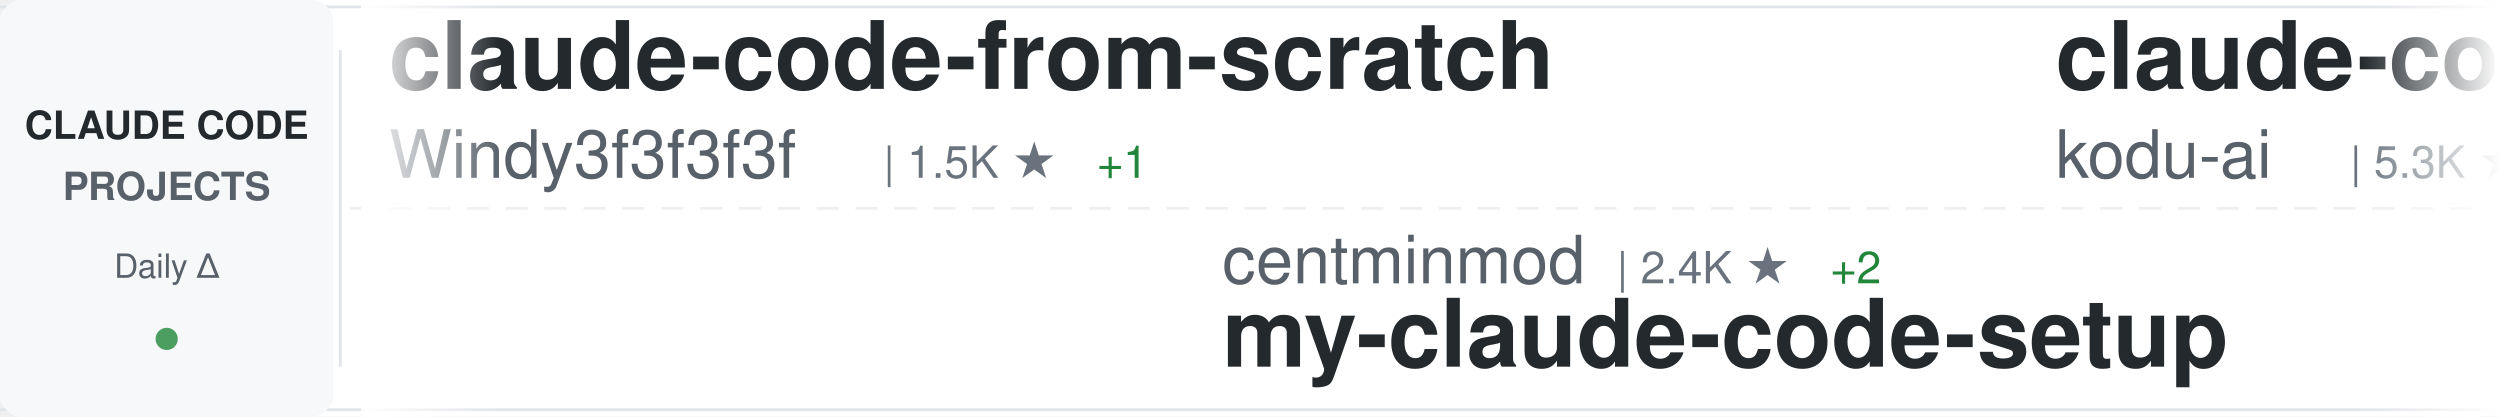
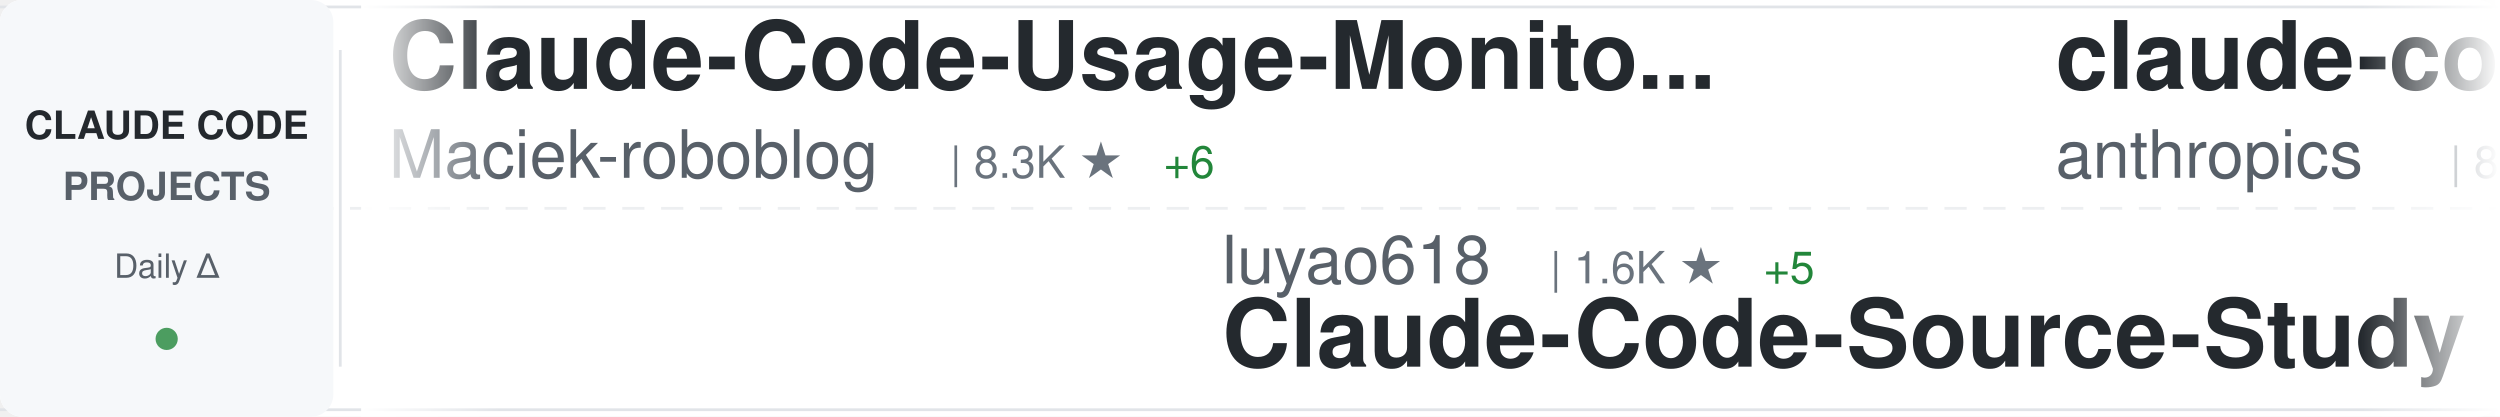
<svg xmlns="http://www.w3.org/2000/svg" width="900" height="150">
  <defs>
    <linearGradient id="awesomeLeftFade" x1="0%" y1="0%" x2="100%" y2="0%">
      <stop offset="0%" style="stop-color:#ffffff;stop-opacity:1" />
      <stop offset="100%" style="stop-color:#ffffff;stop-opacity:0" />
    </linearGradient>
    <linearGradient id="awesomeRightFade" x1="0%" y1="0%" x2="100%" y2="0%">
      <stop offset="0%" style="stop-color:#ffffff;stop-opacity:0" />
      <stop offset="100%" style="stop-color:#ffffff;stop-opacity:1" />
    </linearGradient>
  </defs>
  <rect width="900" height="150" fill="#ffffff" rx="8" />
  <rect x="0" y="2" width="900" height="1" fill="#e1e4e8" />
  <rect x="0" y="147" width="900" height="1" fill="#e1e4e8" />
  <line x1="0" y1="75" x2="900" y2="75" stroke="#e1e4e8" stroke-width="1" stroke-dasharray="8 6" opacity="0.6" />
  <rect x="0" y="0" width="120" height="150" fill="#f6f8fa" rx="8" />
  <text x="60" y="50" font-family="-apple-system, BlinkMacSystemFont, 'Segoe UI', Helvetica, Arial, sans-serif" font-size="14" font-weight="600" fill="#24292e" text-anchor="middle">CLAUDE CODE</text>
  <text x="60" y="72" font-family="-apple-system, BlinkMacSystemFont, 'Segoe UI', Helvetica, Arial, sans-serif" font-size="14" font-weight="600" fill="#586069" text-anchor="middle">PROJECTS</text>
  <text x="60" y="100" font-family="-apple-system, BlinkMacSystemFont, 'Segoe UI', Helvetica, Arial, sans-serif" font-size="12" font-weight="500" fill="#586069" text-anchor="middle">Daily Δ</text>
  <circle cx="60" cy="122" r="4" fill="#22863a" opacity="0.8" />
  <rect x="122" y="18" width="1" height="114" fill="#e1e4e8" />
  <clipPath id="awesomeTickerClip">
    <rect x="130" y="0" width="770" height="150" />
  </clipPath>
  <g clip-path="url(#awesomeTickerClip)">
    <g id="awesomeTickerItems">
      <animateTransform attributeName="transform" attributeType="XML" type="translate" from="0 0" to="-3000 0" dur="54s" repeatCount="indefinite" />
      <g transform="translate(0, 0)">
-         <text x="140" y="32" font-family="-apple-system, BlinkMacSystemFont, 'Segoe UI', Helvetica, Arial, sans-serif" font-size="34" font-weight="600" fill="#24292e">claude-code-from-scratch</text>
-         <text x="140" y="64" font-family="-apple-system, BlinkMacSystemFont, 'Segoe UI', Helvetica, Arial, sans-serif" font-size="24" font-weight="400" fill="#586069">Windy3f3f3f3f</text>
-         <text x="318" y="64" font-family="-apple-system, BlinkMacSystemFont, 'Segoe UI', Helvetica, Arial, sans-serif" font-size="16" font-weight="500" fill="#6a737d">| 1.5K ★</text>
-         <text x="395" y="64" font-family="-apple-system, BlinkMacSystemFont, 'Segoe UI', Helvetica, Arial, sans-serif" font-size="16" font-weight="500" fill="#22863a"> +1</text>
+         <text x="140" y="32" font-family="-apple-system, BlinkMacSystemFont, 'Segoe UI', Helvetica, Arial, sans-serif" font-size="34" font-weight="600" fill="#24292e">Claude-Code-Usage-Monito...</text>
+         <text x="140" y="64" font-family="-apple-system, BlinkMacSystemFont, 'Segoe UI', Helvetica, Arial, sans-serif" font-size="24" font-weight="400" fill="#586069">Maciek-roboblog</text>
+         <text x="342" y="64" font-family="-apple-system, BlinkMacSystemFont, 'Segoe UI', Helvetica, Arial, sans-serif" font-size="16" font-weight="500" fill="#6a737d">| 8.3K ★</text>
+         <text x="419" y="64" font-family="-apple-system, BlinkMacSystemFont, 'Segoe UI', Helvetica, Arial, sans-serif" font-size="16" font-weight="500" fill="#22863a"> +6</text>
      </g>
      <g transform="translate(300, 0)">
-         <text x="140" y="102" font-family="-apple-system, BlinkMacSystemFont, 'Segoe UI', Helvetica, Arial, sans-serif" font-size="24" font-weight="400" fill="#586069">centminmod</text>
-         <text x="282" y="102" font-family="-apple-system, BlinkMacSystemFont, 'Segoe UI', Helvetica, Arial, sans-serif" font-size="16" font-weight="500" fill="#6a737d">| 2.4K ★</text>
-         <text x="359" y="102" font-family="-apple-system, BlinkMacSystemFont, 'Segoe UI', Helvetica, Arial, sans-serif" font-size="16" font-weight="500" fill="#22863a"> +2</text>
-         <text x="140" y="132" font-family="-apple-system, BlinkMacSystemFont, 'Segoe UI', Helvetica, Arial, sans-serif" font-size="34" font-weight="600" fill="#24292e">my-claude-code-setup</text>
+         <text x="140" y="102" font-family="-apple-system, BlinkMacSystemFont, 'Segoe UI', Helvetica, Arial, sans-serif" font-size="24" font-weight="400" fill="#586069">luyao618</text>
+         <text x="258" y="102" font-family="-apple-system, BlinkMacSystemFont, 'Segoe UI', Helvetica, Arial, sans-serif" font-size="16" font-weight="500" fill="#6a737d">| 1.6K ★</text>
+         <text x="335" y="102" font-family="-apple-system, BlinkMacSystemFont, 'Segoe UI', Helvetica, Arial, sans-serif" font-size="16" font-weight="500" fill="#22863a"> +5</text>
+         <text x="140" y="132" font-family="-apple-system, BlinkMacSystemFont, 'Segoe UI', Helvetica, Arial, sans-serif" font-size="34" font-weight="600" fill="#24292e">Claude-Code-Source-Study</text>
      </g>
      <g transform="translate(600, 0)">
-         <text x="140" y="32" font-family="-apple-system, BlinkMacSystemFont, 'Segoe UI', Helvetica, Arial, sans-serif" font-size="34" font-weight="600" fill="#24292e">claude-coder</text>
-         <text x="140" y="64" font-family="-apple-system, BlinkMacSystemFont, 'Segoe UI', Helvetica, Arial, sans-serif" font-size="24" font-weight="400" fill="#586069">kodu-ai</text>
-         <text x="246" y="64" font-family="-apple-system, BlinkMacSystemFont, 'Segoe UI', Helvetica, Arial, sans-serif" font-size="16" font-weight="500" fill="#6a737d">| 5.3K ★</text>
+         <text x="140" y="32" font-family="-apple-system, BlinkMacSystemFont, 'Segoe UI', Helvetica, Arial, sans-serif" font-size="34" font-weight="600" fill="#24292e">claude-code-base-action</text>
+         <text x="140" y="64" font-family="-apple-system, BlinkMacSystemFont, 'Segoe UI', Helvetica, Arial, sans-serif" font-size="24" font-weight="400" fill="#586069">anthropics</text>
+         <text x="282" y="64" font-family="-apple-system, BlinkMacSystemFont, 'Segoe UI', Helvetica, Arial, sans-serif" font-size="16" font-weight="500" fill="#6a737d">| 887 ★</text>
      </g>
      <g transform="translate(900, 0)">
-         <text x="140" y="102" font-family="-apple-system, BlinkMacSystemFont, 'Segoe UI', Helvetica, Arial, sans-serif" font-size="24" font-weight="400" fill="#586069">JrCx7scC</text>
-         <text x="258" y="102" font-family="-apple-system, BlinkMacSystemFont, 'Segoe UI', Helvetica, Arial, sans-serif" font-size="16" font-weight="500" fill="#6a737d">| 371 ★</text>
-         <text x="140" y="132" font-family="-apple-system, BlinkMacSystemFont, 'Segoe UI', Helvetica, Arial, sans-serif" font-size="34" font-weight="600" fill="#24292e">claude-code-source</text>
+         <text x="140" y="102" font-family="-apple-system, BlinkMacSystemFont, 'Segoe UI', Helvetica, Arial, sans-serif" font-size="24" font-weight="400" fill="#586069">alejandrobalderas</text>
+         <text x="366" y="102" font-family="-apple-system, BlinkMacSystemFont, 'Segoe UI', Helvetica, Arial, sans-serif" font-size="16" font-weight="500" fill="#6a737d">| 2.3K ★</text>
+         <text x="443" y="102" font-family="-apple-system, BlinkMacSystemFont, 'Segoe UI', Helvetica, Arial, sans-serif" font-size="16" font-weight="500" fill="#22863a"> +6</text>
+         <text x="140" y="132" font-family="-apple-system, BlinkMacSystemFont, 'Segoe UI', Helvetica, Arial, sans-serif" font-size="34" font-weight="600" fill="#24292e">claude-code-from-source</text>
      </g>
      <g transform="translate(1200, 0)">
-         <text x="140" y="32" font-family="-apple-system, BlinkMacSystemFont, 'Segoe UI', Helvetica, Arial, sans-serif" font-size="34" font-weight="600" fill="#24292e">claude-code-best-practic...</text>
-         <text x="140" y="64" font-family="-apple-system, BlinkMacSystemFont, 'Segoe UI', Helvetica, Arial, sans-serif" font-size="24" font-weight="400" fill="#586069">shanraisshan</text>
-         <text x="306" y="64" font-family="-apple-system, BlinkMacSystemFont, 'Segoe UI', Helvetica, Arial, sans-serif" font-size="16" font-weight="500" fill="#6a737d">| 61.0K ★</text>
-         <text x="392" y="64" font-family="-apple-system, BlinkMacSystemFont, 'Segoe UI', Helvetica, Arial, sans-serif" font-size="16" font-weight="500" fill="#22863a"> +886</text>
+         <text x="140" y="32" font-family="-apple-system, BlinkMacSystemFont, 'Segoe UI', Helvetica, Arial, sans-serif" font-size="34" font-weight="600" fill="#24292e">sc-claude-code-files</text>
+         <text x="140" y="64" font-family="-apple-system, BlinkMacSystemFont, 'Segoe UI', Helvetica, Arial, sans-serif" font-size="24" font-weight="400" fill="#586069">https-deeplearning-ai</text>
+         <text x="414" y="64" font-family="-apple-system, BlinkMacSystemFont, 'Segoe UI', Helvetica, Arial, sans-serif" font-size="16" font-weight="500" fill="#6a737d">| 534 ★</text>
      </g>
      <g transform="translate(1500, 0)">
-         <text x="140" y="102" font-family="-apple-system, BlinkMacSystemFont, 'Segoe UI', Helvetica, Arial, sans-serif" font-size="24" font-weight="400" fill="#586069">ChinaSiro</text>
-         <text x="270" y="102" font-family="-apple-system, BlinkMacSystemFont, 'Segoe UI', Helvetica, Arial, sans-serif" font-size="16" font-weight="500" fill="#6a737d">| 9.5K ★</text>
-         <text x="347" y="102" font-family="-apple-system, BlinkMacSystemFont, 'Segoe UI', Helvetica, Arial, sans-serif" font-size="16" font-weight="500" fill="#22863a"> +8</text>
-         <text x="140" y="132" font-family="-apple-system, BlinkMacSystemFont, 'Segoe UI', Helvetica, Arial, sans-serif" font-size="34" font-weight="600" fill="#24292e">claude-code-sourcemap</text>
+         <text x="140" y="102" font-family="-apple-system, BlinkMacSystemFont, 'Segoe UI', Helvetica, Arial, sans-serif" font-size="24" font-weight="400" fill="#586069">huangserva</text>
+         <text x="282" y="102" font-family="-apple-system, BlinkMacSystemFont, 'Segoe UI', Helvetica, Arial, sans-serif" font-size="16" font-weight="500" fill="#6a737d">| 611 ★</text>
+         <text x="350" y="102" font-family="-apple-system, BlinkMacSystemFont, 'Segoe UI', Helvetica, Arial, sans-serif" font-size="16" font-weight="500" fill="#22863a"> +2</text>
+         <text x="140" y="132" font-family="-apple-system, BlinkMacSystemFont, 'Segoe UI', Helvetica, Arial, sans-serif" font-size="34" font-weight="600" fill="#24292e">claude-code-cli</text>
      </g>
      <g transform="translate(1800, 0)">
-         <text x="140" y="32" font-family="-apple-system, BlinkMacSystemFont, 'Segoe UI', Helvetica, Arial, sans-serif" font-size="34" font-weight="600" fill="#24292e">claude-code-prompts</text>
-         <text x="140" y="64" font-family="-apple-system, BlinkMacSystemFont, 'Segoe UI', Helvetica, Arial, sans-serif" font-size="24" font-weight="400" fill="#586069">repowise-dev</text>
-         <text x="306" y="64" font-family="-apple-system, BlinkMacSystemFont, 'Segoe UI', Helvetica, Arial, sans-serif" font-size="16" font-weight="500" fill="#6a737d">| 1.1K ★</text>
-         <text x="383" y="64" font-family="-apple-system, BlinkMacSystemFont, 'Segoe UI', Helvetica, Arial, sans-serif" font-size="16" font-weight="500" fill="#22863a"> +2</text>
+         <text x="140" y="32" font-family="-apple-system, BlinkMacSystemFont, 'Segoe UI', Helvetica, Arial, sans-serif" font-size="34" font-weight="600" fill="#24292e">claude-code-tudou</text>
+         <text x="140" y="64" font-family="-apple-system, BlinkMacSystemFont, 'Segoe UI', Helvetica, Arial, sans-serif" font-size="24" font-weight="400" fill="#586069">AICoderTudou</text>
+         <text x="306" y="64" font-family="-apple-system, BlinkMacSystemFont, 'Segoe UI', Helvetica, Arial, sans-serif" font-size="16" font-weight="500" fill="#6a737d">| 499 ★</text>
      </g>
      <g transform="translate(2100, 0)">
        <text x="140" y="102" font-family="-apple-system, BlinkMacSystemFont, 'Segoe UI', Helvetica, Arial, sans-serif" font-size="24" font-weight="400" fill="#586069">ding113</text>
        <text x="246" y="102" font-family="-apple-system, BlinkMacSystemFont, 'Segoe UI', Helvetica, Arial, sans-serif" font-size="16" font-weight="500" fill="#6a737d">| 3.2K ★</text>
-         <text x="323" y="102" font-family="-apple-system, BlinkMacSystemFont, 'Segoe UI', Helvetica, Arial, sans-serif" font-size="16" font-weight="500" fill="#22863a"> +7</text>
+         <text x="323" y="102" font-family="-apple-system, BlinkMacSystemFont, 'Segoe UI', Helvetica, Arial, sans-serif" font-size="16" font-weight="500" fill="#22863a"> +6</text>
        <text x="140" y="132" font-family="-apple-system, BlinkMacSystemFont, 'Segoe UI', Helvetica, Arial, sans-serif" font-size="34" font-weight="600" fill="#24292e">claude-code-hub</text>
      </g>
      <g transform="translate(2400, 0)">
-         <text x="140" y="32" font-family="-apple-system, BlinkMacSystemFont, 'Segoe UI', Helvetica, Arial, sans-serif" font-size="34" font-weight="600" fill="#24292e">Claude-Code</text>
-         <text x="140" y="64" font-family="-apple-system, BlinkMacSystemFont, 'Segoe UI', Helvetica, Arial, sans-serif" font-size="24" font-weight="400" fill="#586069">KPR111</text>
-         <text x="234" y="64" font-family="-apple-system, BlinkMacSystemFont, 'Segoe UI', Helvetica, Arial, sans-serif" font-size="16" font-weight="500" fill="#6a737d">| 18 ★</text>
+         <text x="140" y="32" font-family="-apple-system, BlinkMacSystemFont, 'Segoe UI', Helvetica, Arial, sans-serif" font-size="34" font-weight="600" fill="#24292e">claude-code-telegram</text>
+         <text x="140" y="64" font-family="-apple-system, BlinkMacSystemFont, 'Segoe UI', Helvetica, Arial, sans-serif" font-size="24" font-weight="400" fill="#586069">RichardAtCT</text>
+         <text x="294" y="64" font-family="-apple-system, BlinkMacSystemFont, 'Segoe UI', Helvetica, Arial, sans-serif" font-size="16" font-weight="500" fill="#6a737d">| 2.7K ★</text>
+         <text x="371" y="64" font-family="-apple-system, BlinkMacSystemFont, 'Segoe UI', Helvetica, Arial, sans-serif" font-size="16" font-weight="500" fill="#22863a"> +3</text>
      </g>
      <g transform="translate(2700, 0)">
-         <text x="140" y="102" font-family="-apple-system, BlinkMacSystemFont, 'Segoe UI', Helvetica, Arial, sans-serif" font-size="24" font-weight="400" fill="#586069">andrew-kramer-inno</text>
-         <text x="378" y="102" font-family="-apple-system, BlinkMacSystemFont, 'Segoe UI', Helvetica, Arial, sans-serif" font-size="16" font-weight="500" fill="#6a737d">| 589 ★</text>
-         <text x="140" y="132" font-family="-apple-system, BlinkMacSystemFont, 'Segoe UI', Helvetica, Arial, sans-serif" font-size="34" font-weight="600" fill="#24292e">claude-code-source-build</text>
+         <text x="140" y="102" font-family="-apple-system, BlinkMacSystemFont, 'Segoe UI', Helvetica, Arial, sans-serif" font-size="24" font-weight="400" fill="#586069">luongnv89</text>
+         <text x="270" y="102" font-family="-apple-system, BlinkMacSystemFont, 'Segoe UI', Helvetica, Arial, sans-serif" font-size="16" font-weight="500" fill="#6a737d">| 38.3K ★</text>
+         <text x="356" y="102" font-family="-apple-system, BlinkMacSystemFont, 'Segoe UI', Helvetica, Arial, sans-serif" font-size="16" font-weight="500" fill="#22863a"> +139</text>
+         <text x="140" y="132" font-family="-apple-system, BlinkMacSystemFont, 'Segoe UI', Helvetica, Arial, sans-serif" font-size="34" font-weight="600" fill="#24292e">claude-howto</text>
      </g>
      <g transform="translate(3000, 0)">
-         <text x="140" y="32" font-family="-apple-system, BlinkMacSystemFont, 'Segoe UI', Helvetica, Arial, sans-serif" font-size="34" font-weight="600" fill="#24292e">claude-code-from-scratch</text>
-         <text x="140" y="64" font-family="-apple-system, BlinkMacSystemFont, 'Segoe UI', Helvetica, Arial, sans-serif" font-size="24" font-weight="400" fill="#586069">Windy3f3f3f3f</text>
-         <text x="318" y="64" font-family="-apple-system, BlinkMacSystemFont, 'Segoe UI', Helvetica, Arial, sans-serif" font-size="16" font-weight="500" fill="#6a737d">| 1.5K ★</text>
-         <text x="395" y="64" font-family="-apple-system, BlinkMacSystemFont, 'Segoe UI', Helvetica, Arial, sans-serif" font-size="16" font-weight="500" fill="#22863a"> +1</text>
+         <text x="140" y="32" font-family="-apple-system, BlinkMacSystemFont, 'Segoe UI', Helvetica, Arial, sans-serif" font-size="34" font-weight="600" fill="#24292e">Claude-Code-Usage-Monito...</text>
+         <text x="140" y="64" font-family="-apple-system, BlinkMacSystemFont, 'Segoe UI', Helvetica, Arial, sans-serif" font-size="24" font-weight="400" fill="#586069">Maciek-roboblog</text>
+         <text x="342" y="64" font-family="-apple-system, BlinkMacSystemFont, 'Segoe UI', Helvetica, Arial, sans-serif" font-size="16" font-weight="500" fill="#6a737d">| 8.3K ★</text>
+         <text x="419" y="64" font-family="-apple-system, BlinkMacSystemFont, 'Segoe UI', Helvetica, Arial, sans-serif" font-size="16" font-weight="500" fill="#22863a"> +6</text>
      </g>
      <g transform="translate(3300, 0)">
-         <text x="140" y="102" font-family="-apple-system, BlinkMacSystemFont, 'Segoe UI', Helvetica, Arial, sans-serif" font-size="24" font-weight="400" fill="#586069">centminmod</text>
-         <text x="282" y="102" font-family="-apple-system, BlinkMacSystemFont, 'Segoe UI', Helvetica, Arial, sans-serif" font-size="16" font-weight="500" fill="#6a737d">| 2.4K ★</text>
-         <text x="359" y="102" font-family="-apple-system, BlinkMacSystemFont, 'Segoe UI', Helvetica, Arial, sans-serif" font-size="16" font-weight="500" fill="#22863a"> +2</text>
-         <text x="140" y="132" font-family="-apple-system, BlinkMacSystemFont, 'Segoe UI', Helvetica, Arial, sans-serif" font-size="34" font-weight="600" fill="#24292e">my-claude-code-setup</text>
+         <text x="140" y="102" font-family="-apple-system, BlinkMacSystemFont, 'Segoe UI', Helvetica, Arial, sans-serif" font-size="24" font-weight="400" fill="#586069">luyao618</text>
+         <text x="258" y="102" font-family="-apple-system, BlinkMacSystemFont, 'Segoe UI', Helvetica, Arial, sans-serif" font-size="16" font-weight="500" fill="#6a737d">| 1.6K ★</text>
+         <text x="335" y="102" font-family="-apple-system, BlinkMacSystemFont, 'Segoe UI', Helvetica, Arial, sans-serif" font-size="16" font-weight="500" fill="#22863a"> +5</text>
+         <text x="140" y="132" font-family="-apple-system, BlinkMacSystemFont, 'Segoe UI', Helvetica, Arial, sans-serif" font-size="34" font-weight="600" fill="#24292e">Claude-Code-Source-Study</text>
      </g>
      <g transform="translate(3600, 0)">
-         <text x="140" y="32" font-family="-apple-system, BlinkMacSystemFont, 'Segoe UI', Helvetica, Arial, sans-serif" font-size="34" font-weight="600" fill="#24292e">claude-coder</text>
-         <text x="140" y="64" font-family="-apple-system, BlinkMacSystemFont, 'Segoe UI', Helvetica, Arial, sans-serif" font-size="24" font-weight="400" fill="#586069">kodu-ai</text>
-         <text x="246" y="64" font-family="-apple-system, BlinkMacSystemFont, 'Segoe UI', Helvetica, Arial, sans-serif" font-size="16" font-weight="500" fill="#6a737d">| 5.3K ★</text>
+         <text x="140" y="32" font-family="-apple-system, BlinkMacSystemFont, 'Segoe UI', Helvetica, Arial, sans-serif" font-size="34" font-weight="600" fill="#24292e">claude-code-base-action</text>
+         <text x="140" y="64" font-family="-apple-system, BlinkMacSystemFont, 'Segoe UI', Helvetica, Arial, sans-serif" font-size="24" font-weight="400" fill="#586069">anthropics</text>
+         <text x="282" y="64" font-family="-apple-system, BlinkMacSystemFont, 'Segoe UI', Helvetica, Arial, sans-serif" font-size="16" font-weight="500" fill="#6a737d">| 887 ★</text>
      </g>
      <g transform="translate(3900, 0)">
-         <text x="140" y="102" font-family="-apple-system, BlinkMacSystemFont, 'Segoe UI', Helvetica, Arial, sans-serif" font-size="24" font-weight="400" fill="#586069">JrCx7scC</text>
-         <text x="258" y="102" font-family="-apple-system, BlinkMacSystemFont, 'Segoe UI', Helvetica, Arial, sans-serif" font-size="16" font-weight="500" fill="#6a737d">| 371 ★</text>
-         <text x="140" y="132" font-family="-apple-system, BlinkMacSystemFont, 'Segoe UI', Helvetica, Arial, sans-serif" font-size="34" font-weight="600" fill="#24292e">claude-code-source</text>
+         <text x="140" y="102" font-family="-apple-system, BlinkMacSystemFont, 'Segoe UI', Helvetica, Arial, sans-serif" font-size="24" font-weight="400" fill="#586069">alejandrobalderas</text>
+         <text x="366" y="102" font-family="-apple-system, BlinkMacSystemFont, 'Segoe UI', Helvetica, Arial, sans-serif" font-size="16" font-weight="500" fill="#6a737d">| 2.3K ★</text>
+         <text x="443" y="102" font-family="-apple-system, BlinkMacSystemFont, 'Segoe UI', Helvetica, Arial, sans-serif" font-size="16" font-weight="500" fill="#22863a"> +6</text>
+         <text x="140" y="132" font-family="-apple-system, BlinkMacSystemFont, 'Segoe UI', Helvetica, Arial, sans-serif" font-size="34" font-weight="600" fill="#24292e">claude-code-from-source</text>
      </g>
    </g>
  </g>
  <rect x="130" y="0" width="50" height="150" fill="url(#awesomeLeftFade)" />
  <rect x="850" y="0" width="50" height="150" fill="url(#awesomeRightFade)" />
</svg>
